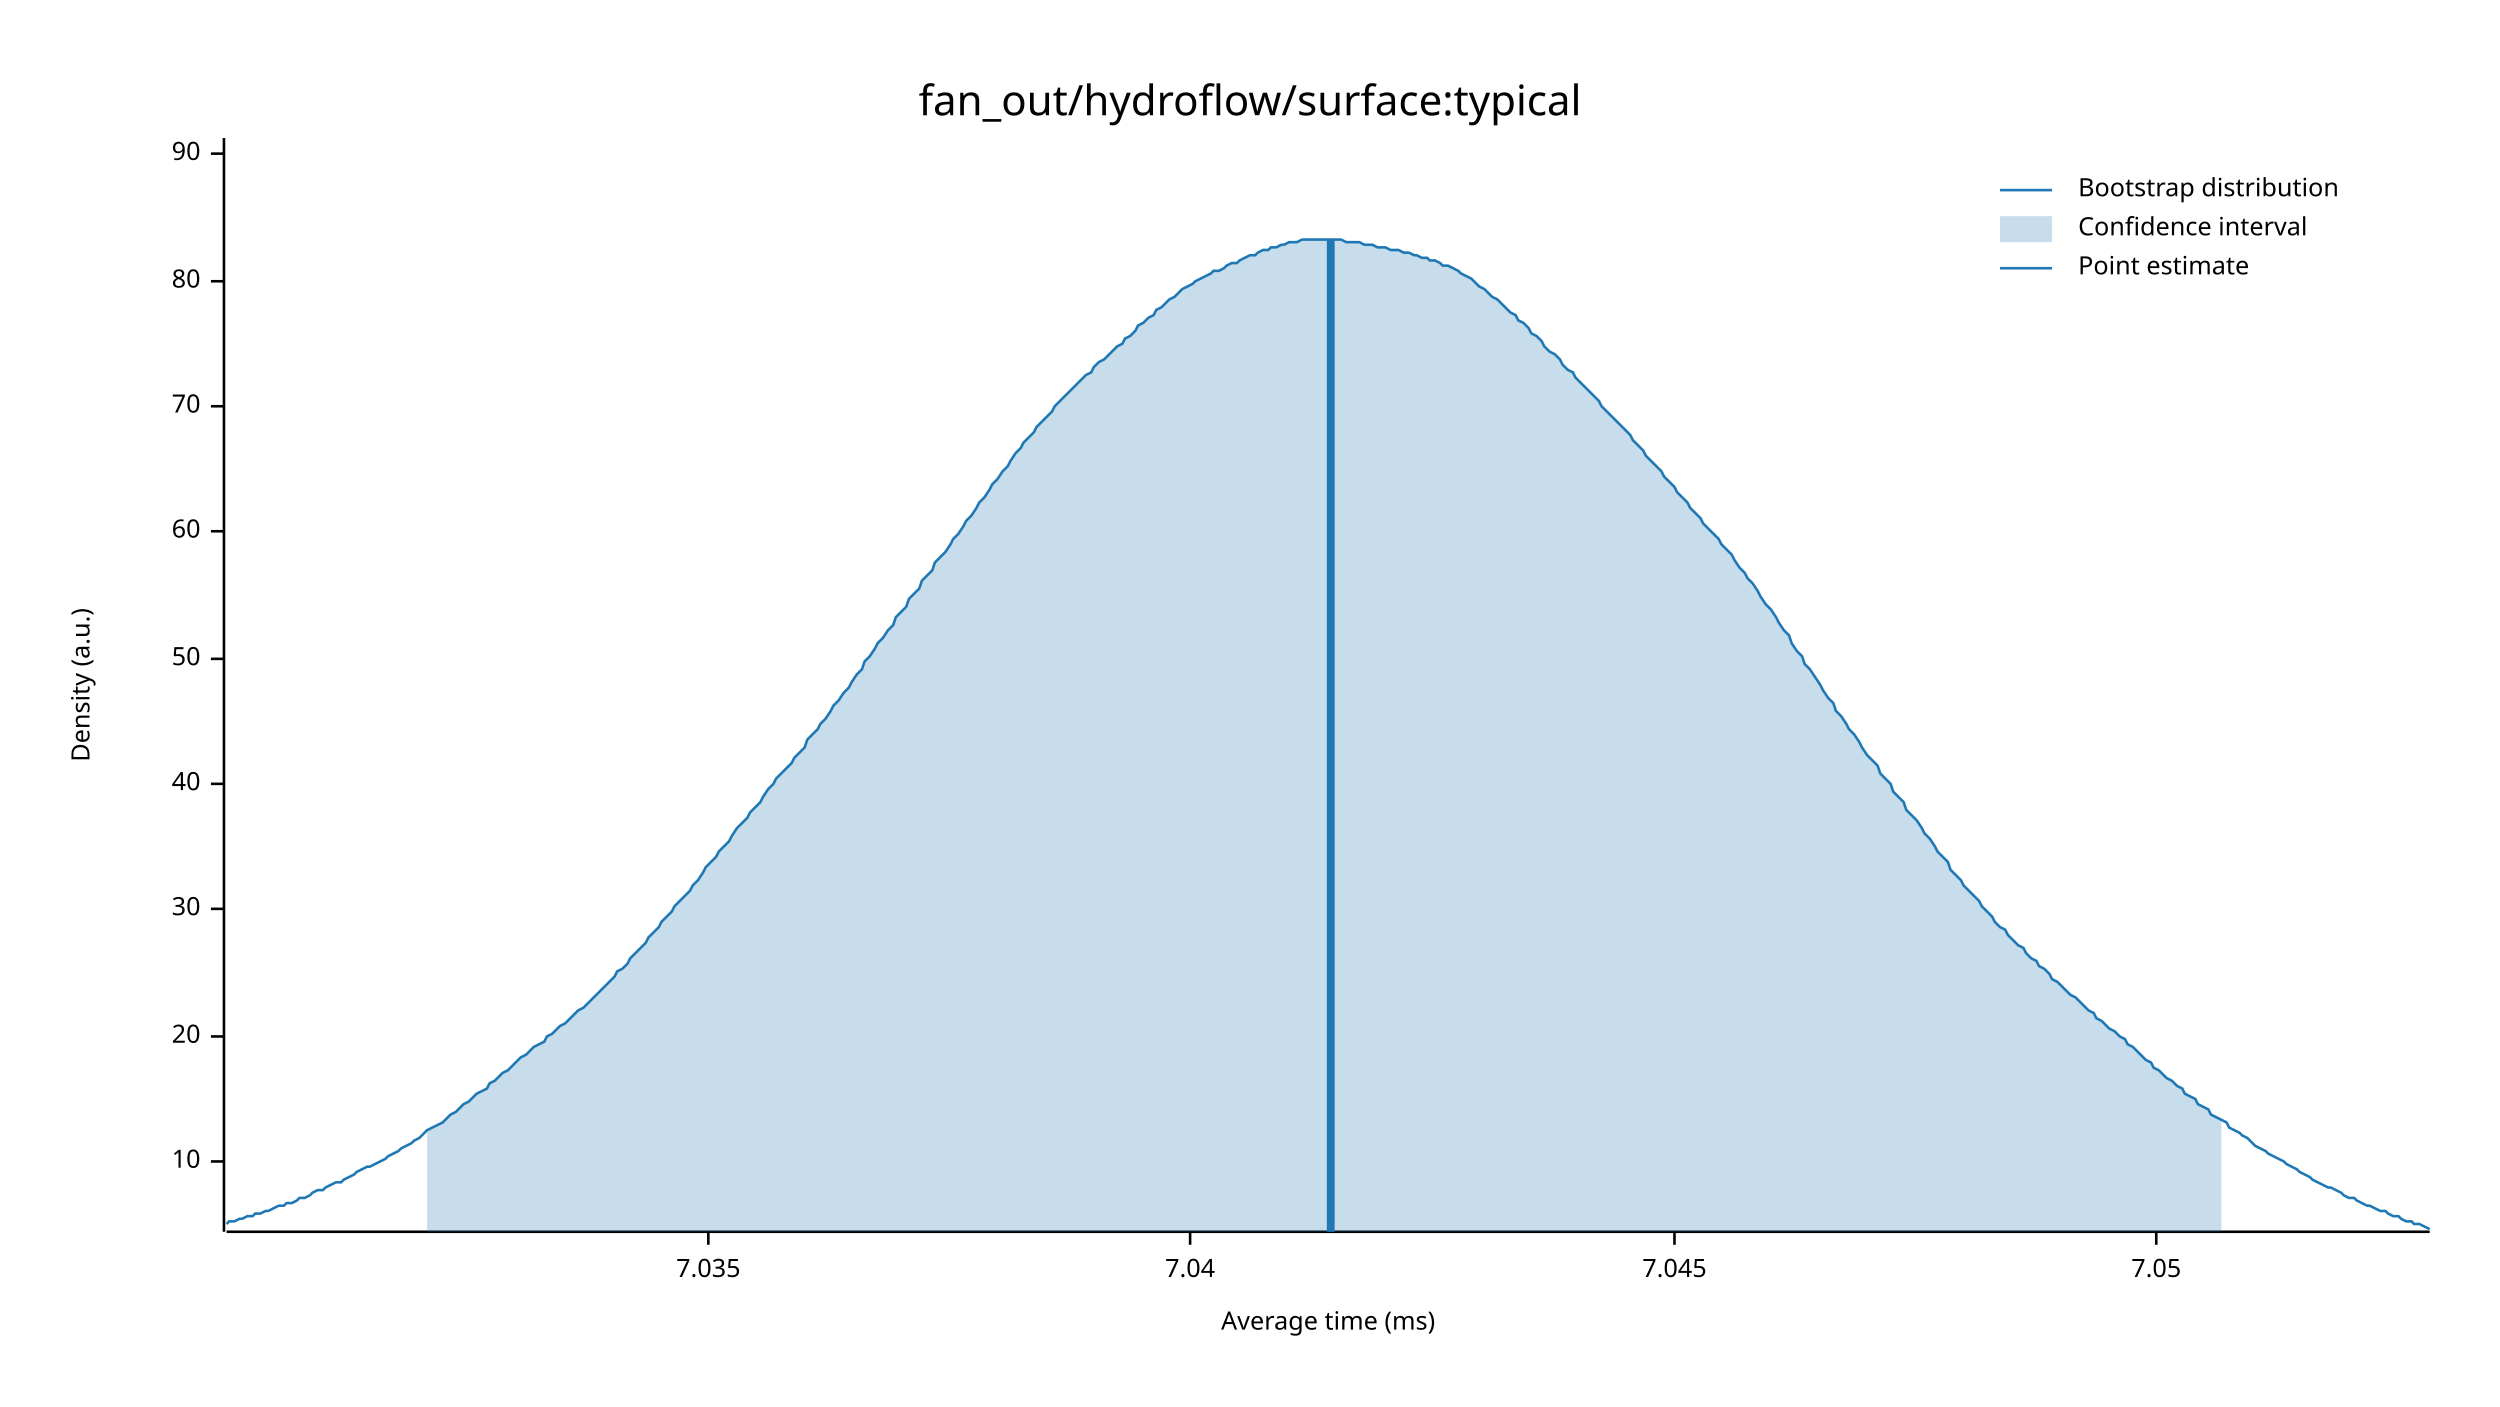
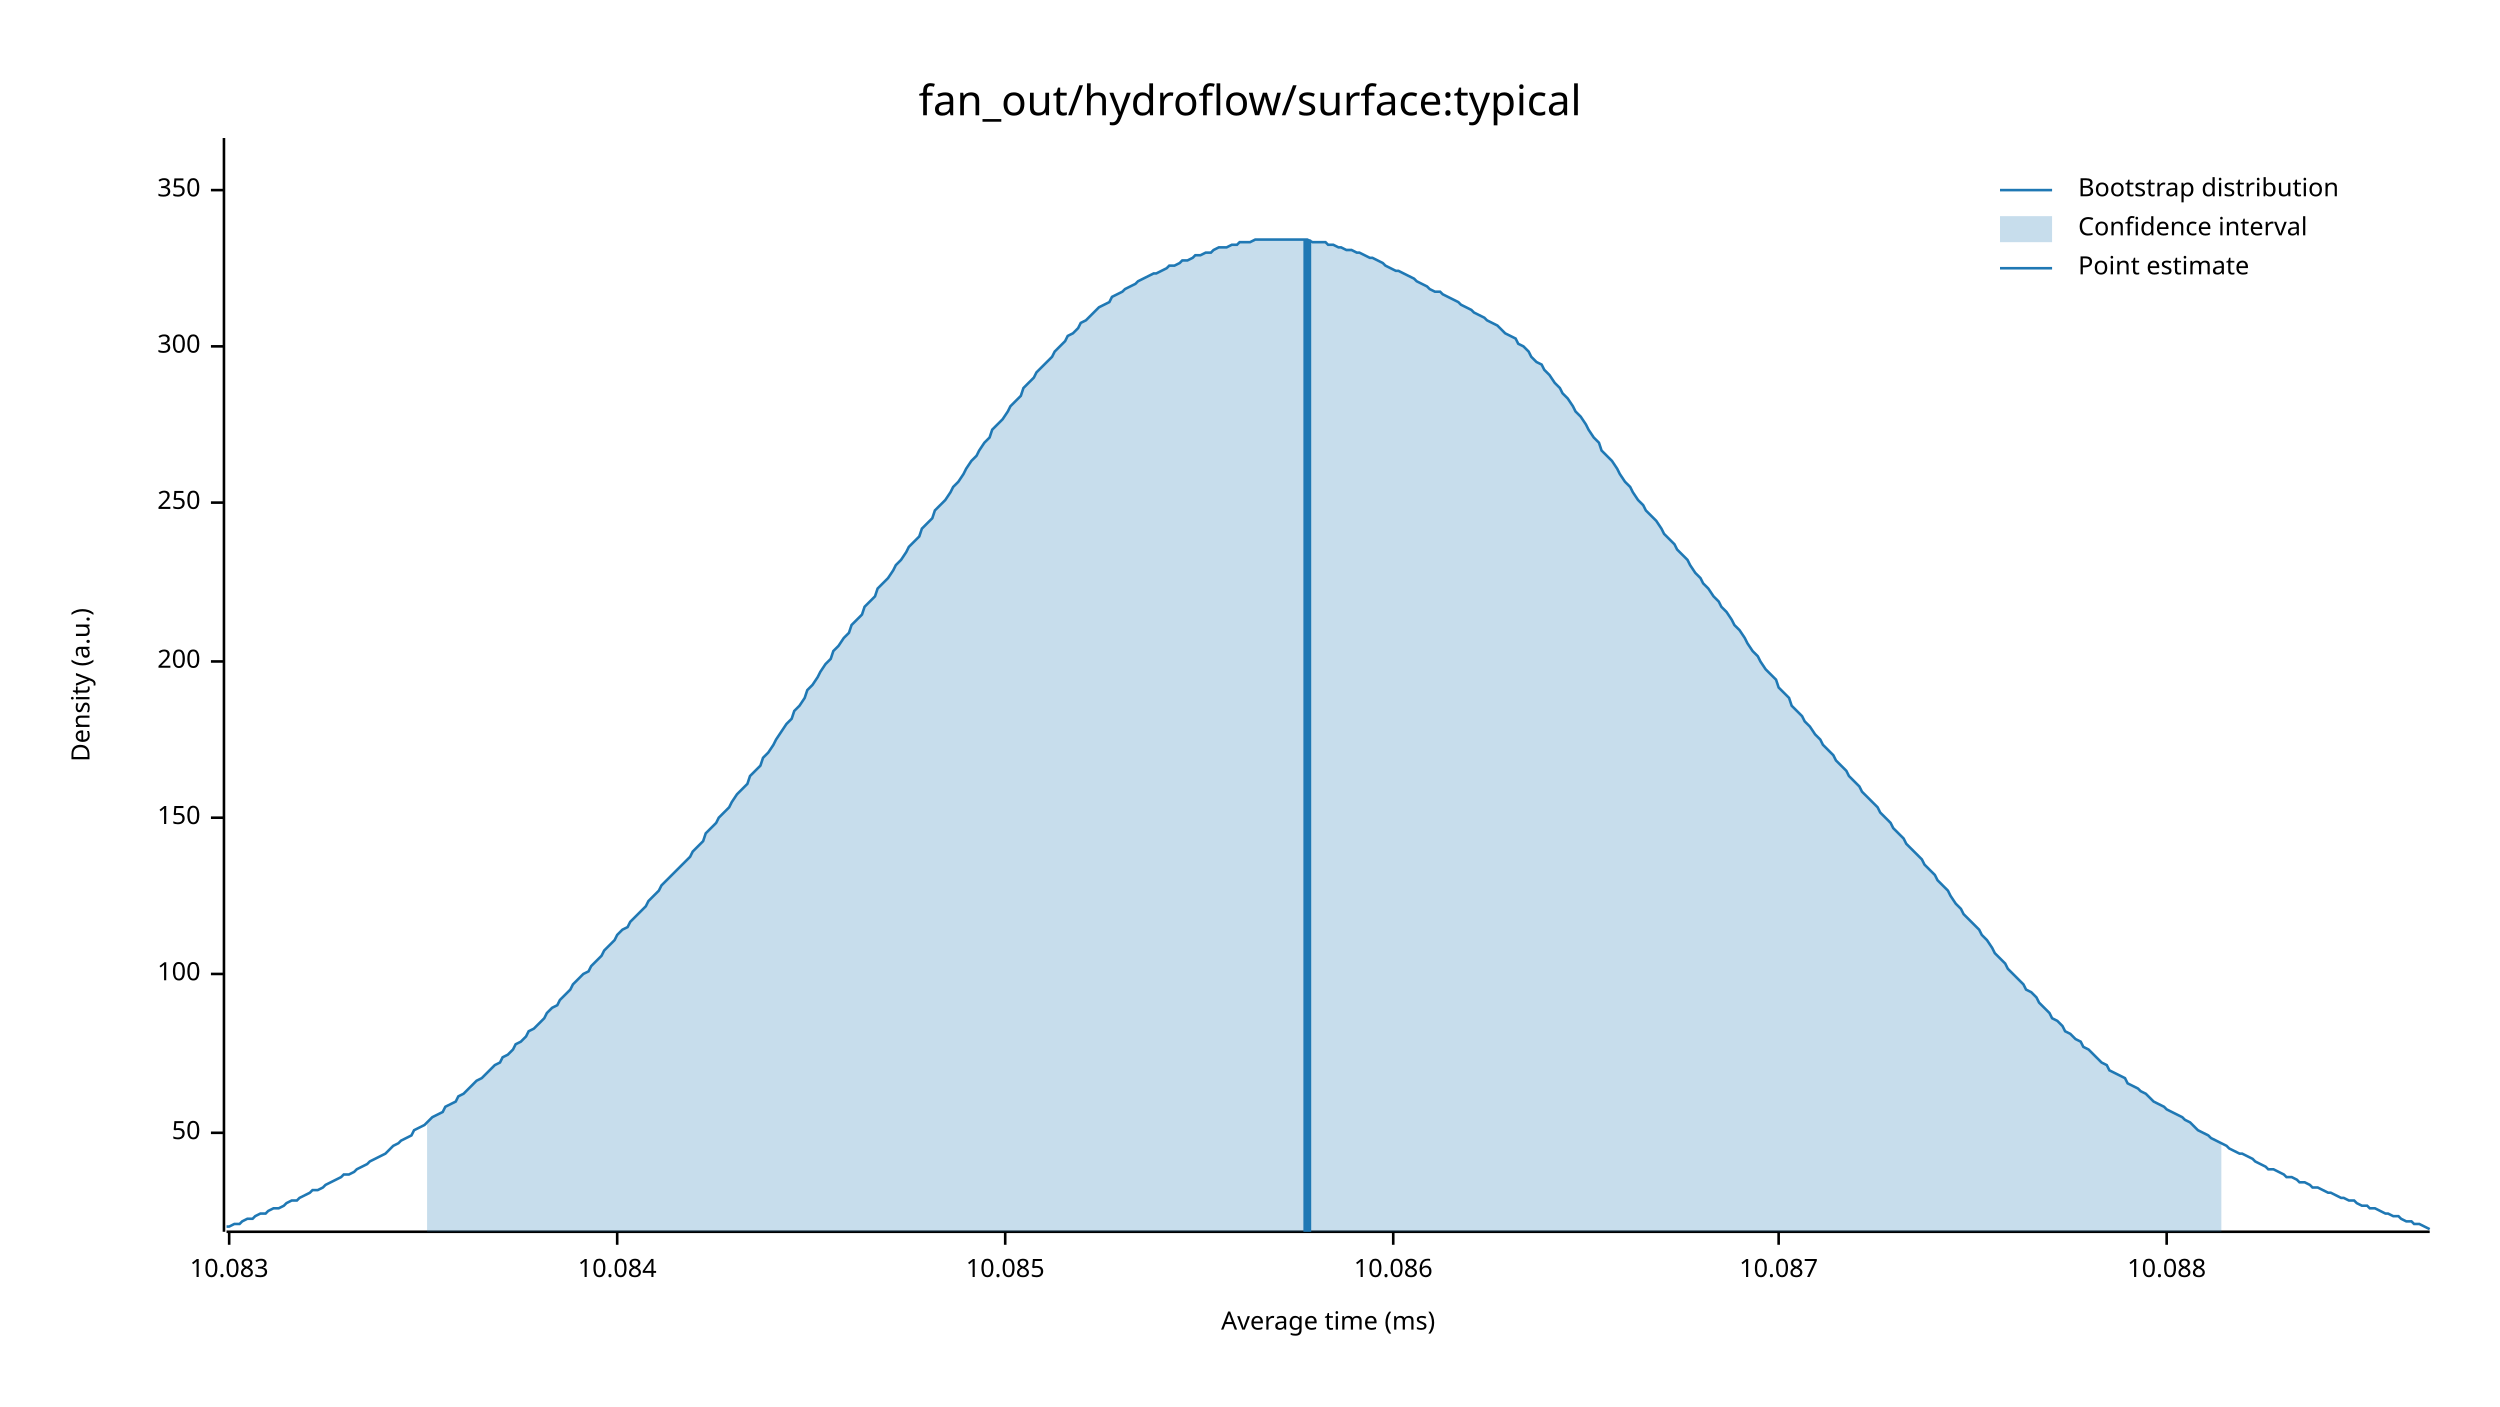
<svg xmlns="http://www.w3.org/2000/svg" width="960" height="540" viewBox="0 0 960 540">
  <text x="480" y="32" dy="0.76em" text-anchor="middle" font-family="sans-serif" font-size="16.129" opacity="1" fill="#000000">
fan_out/hydroflow/surface:typical
</text>
  <text x="27" y="263" dy="0.76em" text-anchor="middle" font-family="sans-serif" font-size="9.677" opacity="1" fill="#000000" transform="rotate(270, 27, 263)">
Density (a.u.)
</text>
  <text x="510" y="513" dy="-0.5ex" text-anchor="middle" font-family="sans-serif" font-size="9.677" opacity="1" fill="#000000">
Average time (ms)
</text>
  <polyline fill="none" opacity="1" stroke="#000000" stroke-width="1" points="86,53 86,473 " />
-   <text x="77" y="446" dy="0.5ex" text-anchor="end" font-family="sans-serif" font-size="9.677" opacity="1" fill="#000000">
- 10
- </text>
-   <polyline fill="none" opacity="1" stroke="#000000" stroke-width="1" points="81,446 86,446 " />
-   <text x="77" y="398" dy="0.5ex" text-anchor="end" font-family="sans-serif" font-size="9.677" opacity="1" fill="#000000">
- 20
- </text>
-   <polyline fill="none" opacity="1" stroke="#000000" stroke-width="1" points="81,398 86,398 " />
-   <text x="77" y="349" dy="0.5ex" text-anchor="end" font-family="sans-serif" font-size="9.677" opacity="1" fill="#000000">
- 30
- </text>
-   <polyline fill="none" opacity="1" stroke="#000000" stroke-width="1" points="81,349 86,349 " />
-   <text x="77" y="301" dy="0.5ex" text-anchor="end" font-family="sans-serif" font-size="9.677" opacity="1" fill="#000000">
- 40
- </text>
-   <polyline fill="none" opacity="1" stroke="#000000" stroke-width="1" points="81,301 86,301 " />
-   <text x="77" y="253" dy="0.5ex" text-anchor="end" font-family="sans-serif" font-size="9.677" opacity="1" fill="#000000">
+   <text x="77" y="435" dy="0.5ex" text-anchor="end" font-family="sans-serif" font-size="9.677" opacity="1" fill="#000000">
50
</text>
-   <polyline fill="none" opacity="1" stroke="#000000" stroke-width="1" points="81,253 86,253 " />
-   <text x="77" y="204" dy="0.5ex" text-anchor="end" font-family="sans-serif" font-size="9.677" opacity="1" fill="#000000">
- 60
+   <polyline fill="none" opacity="1" stroke="#000000" stroke-width="1" points="81,435 86,435 " />
+   <text x="77" y="374" dy="0.5ex" text-anchor="end" font-family="sans-serif" font-size="9.677" opacity="1" fill="#000000">
+ 100
</text>
-   <polyline fill="none" opacity="1" stroke="#000000" stroke-width="1" points="81,204 86,204 " />
-   <text x="77" y="156" dy="0.5ex" text-anchor="end" font-family="sans-serif" font-size="9.677" opacity="1" fill="#000000">
- 70
+   <polyline fill="none" opacity="1" stroke="#000000" stroke-width="1" points="81,374 86,374 " />
+   <text x="77" y="314" dy="0.5ex" text-anchor="end" font-family="sans-serif" font-size="9.677" opacity="1" fill="#000000">
+ 150
</text>
-   <polyline fill="none" opacity="1" stroke="#000000" stroke-width="1" points="81,156 86,156 " />
-   <text x="77" y="108" dy="0.5ex" text-anchor="end" font-family="sans-serif" font-size="9.677" opacity="1" fill="#000000">
- 80
+   <polyline fill="none" opacity="1" stroke="#000000" stroke-width="1" points="81,314 86,314 " />
+   <text x="77" y="254" dy="0.5ex" text-anchor="end" font-family="sans-serif" font-size="9.677" opacity="1" fill="#000000">
+ 200
</text>
-   <polyline fill="none" opacity="1" stroke="#000000" stroke-width="1" points="81,108 86,108 " />
-   <text x="77" y="59" dy="0.5ex" text-anchor="end" font-family="sans-serif" font-size="9.677" opacity="1" fill="#000000">
- 90
+   <polyline fill="none" opacity="1" stroke="#000000" stroke-width="1" points="81,254 86,254 " />
+   <text x="77" y="193" dy="0.5ex" text-anchor="end" font-family="sans-serif" font-size="9.677" opacity="1" fill="#000000">
+ 250
</text>
-   <polyline fill="none" opacity="1" stroke="#000000" stroke-width="1" points="81,59 86,59 " />
+   <polyline fill="none" opacity="1" stroke="#000000" stroke-width="1" points="81,193 86,193 " />
+   <text x="77" y="133" dy="0.5ex" text-anchor="end" font-family="sans-serif" font-size="9.677" opacity="1" fill="#000000">
+ 300
+ </text>
+   <polyline fill="none" opacity="1" stroke="#000000" stroke-width="1" points="81,133 86,133 " />
+   <text x="77" y="73" dy="0.5ex" text-anchor="end" font-family="sans-serif" font-size="9.677" opacity="1" fill="#000000">
+ 350
+ </text>
+   <polyline fill="none" opacity="1" stroke="#000000" stroke-width="1" points="81,73 86,73 " />
  <polyline fill="none" opacity="1" stroke="#000000" stroke-width="1" points="87,473 933,473 " />
-   <text x="272" y="483" dy="0.76em" text-anchor="middle" font-family="sans-serif" font-size="9.677" opacity="1" fill="#000000">
- 7.035
+   <text x="88" y="483" dy="0.76em" text-anchor="middle" font-family="sans-serif" font-size="9.677" opacity="1" fill="#000000">
+ 10.083
</text>
-   <polyline fill="none" opacity="1" stroke="#000000" stroke-width="1" points="272,473 272,478 " />
-   <text x="457" y="483" dy="0.76em" text-anchor="middle" font-family="sans-serif" font-size="9.677" opacity="1" fill="#000000">
- 7.04
+   <polyline fill="none" opacity="1" stroke="#000000" stroke-width="1" points="88,473 88,478 " />
+   <text x="237" y="483" dy="0.76em" text-anchor="middle" font-family="sans-serif" font-size="9.677" opacity="1" fill="#000000">
+ 10.084
</text>
-   <polyline fill="none" opacity="1" stroke="#000000" stroke-width="1" points="457,473 457,478 " />
-   <text x="643" y="483" dy="0.76em" text-anchor="middle" font-family="sans-serif" font-size="9.677" opacity="1" fill="#000000">
- 7.045
+   <polyline fill="none" opacity="1" stroke="#000000" stroke-width="1" points="237,473 237,478 " />
+   <text x="386" y="483" dy="0.76em" text-anchor="middle" font-family="sans-serif" font-size="9.677" opacity="1" fill="#000000">
+ 10.085
</text>
-   <polyline fill="none" opacity="1" stroke="#000000" stroke-width="1" points="643,473 643,478 " />
-   <text x="828" y="483" dy="0.76em" text-anchor="middle" font-family="sans-serif" font-size="9.677" opacity="1" fill="#000000">
- 7.05
+   <polyline fill="none" opacity="1" stroke="#000000" stroke-width="1" points="386,473 386,478 " />
+   <text x="535" y="483" dy="0.76em" text-anchor="middle" font-family="sans-serif" font-size="9.677" opacity="1" fill="#000000">
+ 10.086
</text>
-   <polyline fill="none" opacity="1" stroke="#000000" stroke-width="1" points="828,473 828,478 " />
-   <polyline fill="none" opacity="1" stroke="#1F78B4" stroke-width="1" points="87,470 88,469 90,469 92,468 93,468 95,467 97,467 98,466 100,466 102,465 103,465 105,464 107,463 109,463 110,462 112,462 114,461 115,460 117,460 119,459 120,458 122,457 124,457 125,456 127,455 129,454 131,454 132,453 134,452 136,451 137,450 139,449 141,448 142,448 144,447 146,446 148,445 149,444 151,443 153,442 154,441 156,440 158,439 159,438 161,437 163,435 164,434 166,433 168,432 170,431 171,430 173,428 175,427 176,426 178,424 180,423 181,422 183,420 185,419 187,418 188,416 190,415 192,413 193,412 195,411 197,409 198,408 200,406 202,405 203,404 205,402 207,401 209,400 210,398 212,397 214,395 215,394 217,393 219,391 220,390 222,388 224,387 226,385 227,384 229,382 231,380 232,379 234,377 236,375 237,373 239,372 241,370 242,368 244,366 246,364 248,362 249,360 251,358 253,356 254,354 256,352 258,350 259,348 261,346 263,344 265,342 266,340 268,338 270,335 271,333 273,331 275,329 276,327 278,325 280,323 281,321 283,318 285,316 287,314 288,312 290,310 292,308 293,306 295,303 297,301 298,299 300,297 302,295 304,293 305,291 307,289 309,287 310,284 312,282 314,280 315,278 317,276 319,273 320,271 322,269 324,266 326,264 327,262 329,259 331,257 332,254 334,252 336,249 337,247 339,245 341,242 343,240 344,237 346,235 348,233 349,230 351,228 353,226 354,223 356,221 358,219 359,216 361,214 363,212 365,209 366,207 368,205 370,202 371,200 373,198 375,195 376,193 378,191 380,188 381,186 383,184 385,181 387,179 388,177 390,174 392,172 393,170 395,168 397,166 398,164 400,162 402,160 404,158 405,156 407,154 409,152 410,151 412,149 414,147 415,146 417,144 419,143 420,141 422,139 424,138 426,136 427,135 429,133 431,132 432,130 434,129 436,127 437,125 439,124 441,122 443,121 444,119 446,118 448,116 449,115 451,114 453,112 454,111 456,110 458,109 459,108 461,107 463,106 465,105 466,104 468,104 470,103 471,102 473,101 475,101 476,100 478,99 480,98 482,98 483,97 485,96 487,96 488,95 490,95 492,94 493,94 495,93 497,93 498,93 500,92 502,92 504,92 505,92 507,92 509,92 510,92 512,92 514,92 515,92 517,93 519,93 521,93 522,93 524,94 526,94 527,94 529,95 531,95 532,95 534,96 536,96 537,96 539,97 541,97 543,98 544,98 546,99 548,99 549,100 551,100 553,101 554,102 556,102 558,103 560,104 561,105 563,106 565,107 566,108 568,110 570,111 571,112 573,114 575,115 576,116 578,118 580,120 582,121 583,123 585,124 587,126 588,128 590,129 592,131 593,133 595,135 597,136 599,138 600,140 602,142 604,143 605,145 607,147 609,149 610,150 612,152 614,154 615,156 617,158 619,160 621,162 622,163 624,165 626,167 627,169 629,171 631,173 632,175 634,177 636,179 638,181 639,183 641,185 643,187 644,189 646,191 648,193 649,195 651,197 653,199 654,201 656,203 658,205 660,207 661,209 663,211 665,213 666,215 668,218 670,220 671,222 673,224 675,227 676,229 678,232 680,234 682,237 683,239 685,242 687,244 688,247 690,250 692,252 693,255 695,257 697,260 699,263 700,265 702,268 704,270 705,273 707,275 709,278 710,280 712,282 714,285 715,287 717,290 719,292 721,294 722,297 724,299 726,301 727,304 729,306 731,308 732,311 734,313 736,315 738,318 739,320 741,322 743,325 744,327 746,329 748,331 749,334 751,336 753,338 754,340 756,342 758,344 760,346 761,348 763,350 765,352 766,354 768,356 770,357 771,359 773,361 775,363 777,364 778,366 780,368 782,369 783,371 785,372 787,374 788,376 790,377 792,379 793,380 795,382 797,383 799,385 800,386 802,388 804,389 805,391 807,392 809,394 810,395 812,396 814,398 816,399 817,401 819,402 821,404 822,405 824,407 826,408 827,410 829,411 831,413 832,414 834,415 836,417 838,418 839,420 841,421 843,422 844,424 846,425 848,426 849,428 851,429 853,430 855,431 856,433 858,434 860,435 861,436 863,437 865,439 866,440 868,441 870,442 871,443 873,444 875,445 877,446 878,447 880,448 882,449 883,450 885,451 887,452 888,453 890,454 892,455 894,456 895,456 897,457 899,458 900,459 902,460 904,460 905,461 907,462 909,463 910,463 912,464 914,465 916,465 917,466 919,467 921,467 922,468 924,469 926,469 927,470 929,470 931,471 933,472 " />
-   <polygon opacity="0.25" fill="#1F78B4" points="164,434 166,433 168,432 170,431 171,430 173,428 175,427 176,426 178,424 180,423 181,422 183,420 185,419 187,418 188,416 190,415 192,413 193,412 195,411 197,409 198,408 200,406 202,405 203,404 205,402 207,401 209,400 210,398 212,397 214,395 215,394 217,393 219,391 220,390 222,388 224,387 226,385 227,384 229,382 231,380 232,379 234,377 236,375 237,373 239,372 241,370 242,368 244,366 246,364 248,362 249,360 251,358 253,356 254,354 256,352 258,350 259,348 261,346 263,344 265,342 266,340 268,338 270,335 271,333 273,331 275,329 276,327 278,325 280,323 281,321 283,318 285,316 287,314 288,312 290,310 292,308 293,306 295,303 297,301 298,299 300,297 302,295 304,293 305,291 307,289 309,287 310,284 312,282 314,280 315,278 317,276 319,273 320,271 322,269 324,266 326,264 327,262 329,259 331,257 332,254 334,252 336,249 337,247 339,245 341,242 343,240 344,237 346,235 348,233 349,230 351,228 353,226 354,223 356,221 358,219 359,216 361,214 363,212 365,209 366,207 368,205 370,202 371,200 373,198 375,195 376,193 378,191 380,188 381,186 383,184 385,181 387,179 388,177 390,174 392,172 393,170 395,168 397,166 398,164 400,162 402,160 404,158 405,156 407,154 409,152 410,151 412,149 414,147 415,146 417,144 419,143 420,141 422,139 424,138 426,136 427,135 429,133 431,132 432,130 434,129 436,127 437,125 439,124 441,122 443,121 444,119 446,118 448,116 449,115 451,114 453,112 454,111 456,110 458,109 459,108 461,107 463,106 465,105 466,104 468,104 470,103 471,102 473,101 475,101 476,100 478,99 480,98 482,98 483,97 485,96 487,96 488,95 490,95 492,94 493,94 495,93 497,93 498,93 500,92 502,92 504,92 505,92 507,92 509,92 510,92 512,92 514,92 515,92 517,93 519,93 521,93 522,93 524,94 526,94 527,94 529,95 531,95 532,95 534,96 536,96 537,96 539,97 541,97 543,98 544,98 546,99 548,99 549,100 551,100 553,101 554,102 556,102 558,103 560,104 561,105 563,106 565,107 566,108 568,110 570,111 571,112 573,114 575,115 576,116 578,118 580,120 582,121 583,123 585,124 587,126 588,128 590,129 592,131 593,133 595,135 597,136 599,138 600,140 602,142 604,143 605,145 607,147 609,149 610,150 612,152 614,154 615,156 617,158 619,160 621,162 622,163 624,165 626,167 627,169 629,171 631,173 632,175 634,177 636,179 638,181 639,183 641,185 643,187 644,189 646,191 648,193 649,195 651,197 653,199 654,201 656,203 658,205 660,207 661,209 663,211 665,213 666,215 668,218 670,220 671,222 673,224 675,227 676,229 678,232 680,234 682,237 683,239 685,242 687,244 688,247 690,250 692,252 693,255 695,257 697,260 699,263 700,265 702,268 704,270 705,273 707,275 709,278 710,280 712,282 714,285 715,287 717,290 719,292 721,294 722,297 724,299 726,301 727,304 729,306 731,308 732,311 734,313 736,315 738,318 739,320 741,322 743,325 744,327 746,329 748,331 749,334 751,336 753,338 754,340 756,342 758,344 760,346 761,348 763,350 765,352 766,354 768,356 770,357 771,359 773,361 775,363 777,364 778,366 780,368 782,369 783,371 785,372 787,374 788,376 790,377 792,379 793,380 795,382 797,383 799,385 800,386 802,388 804,389 805,391 807,392 809,394 810,395 812,396 814,398 816,399 817,401 819,402 821,404 822,405 824,407 826,408 827,410 829,411 831,413 832,414 834,415 836,417 838,418 839,420 841,421 843,422 844,424 846,425 848,426 849,428 851,429 853,430 853,473 164,473 " />
-   <polyline fill="none" opacity="1" stroke="#1F78B4" stroke-width="3" points="511,473 511,92 " />
+   <polyline fill="none" opacity="1" stroke="#000000" stroke-width="1" points="535,473 535,478 " />
+   <text x="683" y="483" dy="0.76em" text-anchor="middle" font-family="sans-serif" font-size="9.677" opacity="1" fill="#000000">
+ 10.087
+ </text>
+   <polyline fill="none" opacity="1" stroke="#000000" stroke-width="1" points="683,473 683,478 " />
+   <text x="832" y="483" dy="0.76em" text-anchor="middle" font-family="sans-serif" font-size="9.677" opacity="1" fill="#000000">
+ 10.088
+ </text>
+   <polyline fill="none" opacity="1" stroke="#000000" stroke-width="1" points="832,473 832,478 " />
+   <polyline fill="none" opacity="1" stroke="#1F78B4" stroke-width="1" points="87,471 88,471 90,470 92,470 93,469 95,468 97,468 98,467 100,466 102,466 103,465 105,464 107,464 109,463 110,462 112,461 114,461 115,460 117,459 119,458 120,457 122,457 124,456 125,455 127,454 129,453 131,452 132,451 134,451 136,450 137,449 139,448 141,447 142,446 144,445 146,444 148,443 149,442 151,440 153,439 154,438 156,437 158,436 159,434 161,433 163,432 164,431 166,429 168,428 170,427 171,425 173,424 175,423 176,421 178,420 180,418 181,417 183,415 185,414 187,412 188,411 190,409 192,408 193,406 195,405 197,403 198,401 200,400 202,398 203,396 205,395 207,393 209,391 210,389 212,387 214,386 215,384 217,382 219,380 220,378 222,376 224,374 226,373 227,371 229,369 231,367 232,365 234,363 236,361 237,359 239,357 241,356 242,354 244,352 246,350 248,348 249,346 251,344 253,342 254,340 256,338 258,336 259,335 261,333 263,331 265,329 266,327 268,325 270,323 271,320 273,318 275,316 276,314 278,312 280,310 281,308 283,305 285,303 287,301 288,298 290,296 292,294 293,291 295,289 297,286 298,284 300,281 302,278 304,276 305,273 307,271 309,268 310,265 312,263 314,260 315,258 317,255 319,253 320,250 322,248 324,245 326,243 327,240 329,238 331,236 332,233 334,231 336,229 337,226 339,224 341,222 343,219 344,217 346,215 348,212 349,210 351,208 353,206 354,203 356,201 358,199 359,196 361,194 363,192 365,189 366,187 368,185 370,182 371,180 373,177 375,175 376,173 378,170 380,168 381,165 383,163 385,161 387,158 388,156 390,154 392,152 393,149 395,147 397,145 398,143 400,141 402,139 404,137 405,135 407,133 409,131 410,129 412,128 414,126 415,124 417,123 419,121 420,120 422,118 424,117 426,116 427,114 429,113 431,112 432,111 434,110 436,109 437,108 439,107 441,106 443,105 444,105 446,104 448,103 449,102 451,102 453,101 454,100 456,100 458,99 459,98 461,98 463,97 465,97 466,96 468,95 470,95 471,95 473,94 475,94 476,93 478,93 480,93 482,92 483,92 485,92 487,92 488,92 490,92 492,92 493,92 495,92 497,92 498,92 500,92 502,92 504,93 505,93 507,93 509,93 510,94 512,94 514,95 515,95 517,96 519,96 521,97 522,97 524,98 526,99 527,99 529,100 531,101 532,102 534,103 536,104 537,104 539,105 541,106 543,107 544,108 546,109 548,110 549,111 551,112 553,112 554,113 556,114 558,115 560,116 561,117 563,118 565,119 566,120 568,121 570,122 571,123 573,124 575,125 576,126 578,128 580,129 582,130 583,132 585,133 587,135 588,137 590,139 592,140 593,142 595,144 597,147 599,149 600,151 602,153 604,156 605,158 607,160 609,163 610,165 612,168 614,170 615,173 617,175 619,177 621,180 622,182 624,185 626,187 627,189 629,192 631,194 632,196 634,198 636,200 638,203 639,205 641,207 643,209 644,211 646,213 648,215 649,217 651,220 653,222 654,224 656,226 658,229 660,231 661,233 663,235 665,238 666,240 668,242 670,245 671,247 673,250 675,252 676,254 678,257 680,259 682,261 683,264 685,266 687,268 688,271 690,273 692,275 693,277 695,279 697,282 699,284 700,286 702,288 704,290 705,292 707,294 709,296 710,298 712,300 714,302 715,304 717,306 719,308 721,310 722,312 724,314 726,316 727,318 729,320 731,322 732,324 734,326 736,328 738,330 739,332 741,334 743,336 744,338 746,340 748,342 749,344 751,347 753,349 754,351 756,353 758,355 760,357 761,359 763,361 765,364 766,366 768,368 770,370 771,372 773,374 775,376 777,378 778,380 780,381 782,383 783,385 785,387 787,389 788,391 790,392 792,394 793,396 795,397 797,399 799,400 800,402 802,403 804,405 805,406 807,408 809,409 810,411 812,412 814,413 816,414 817,416 819,417 821,418 822,419 824,420 826,422 827,423 829,424 831,425 832,426 834,427 836,428 838,429 839,430 841,431 843,433 844,434 846,435 848,436 849,437 851,438 853,439 855,440 856,441 858,442 860,443 861,443 863,444 865,445 866,446 868,447 870,448 871,449 873,449 875,450 877,451 878,452 880,452 882,453 883,454 885,454 887,455 888,456 890,456 892,457 894,458 895,458 897,459 899,460 900,460 902,461 904,461 905,462 907,463 909,463 910,464 912,464 914,465 916,466 917,466 919,467 921,467 922,468 924,469 926,469 927,470 929,470 931,471 933,472 " />
+   <polygon opacity="0.25" fill="#1F78B4" points="164,431 166,429 168,428 170,427 171,425 173,424 175,423 176,421 178,420 180,418 181,417 183,415 185,414 187,412 188,411 190,409 192,408 193,406 195,405 197,403 198,401 200,400 202,398 203,396 205,395 207,393 209,391 210,389 212,387 214,386 215,384 217,382 219,380 220,378 222,376 224,374 226,373 227,371 229,369 231,367 232,365 234,363 236,361 237,359 239,357 241,356 242,354 244,352 246,350 248,348 249,346 251,344 253,342 254,340 256,338 258,336 259,335 261,333 263,331 265,329 266,327 268,325 270,323 271,320 273,318 275,316 276,314 278,312 280,310 281,308 283,305 285,303 287,301 288,298 290,296 292,294 293,291 295,289 297,286 298,284 300,281 302,278 304,276 305,273 307,271 309,268 310,265 312,263 314,260 315,258 317,255 319,253 320,250 322,248 324,245 326,243 327,240 329,238 331,236 332,233 334,231 336,229 337,226 339,224 341,222 343,219 344,217 346,215 348,212 349,210 351,208 353,206 354,203 356,201 358,199 359,196 361,194 363,192 365,189 366,187 368,185 370,182 371,180 373,177 375,175 376,173 378,170 380,168 381,165 383,163 385,161 387,158 388,156 390,154 392,152 393,149 395,147 397,145 398,143 400,141 402,139 404,137 405,135 407,133 409,131 410,129 412,128 414,126 415,124 417,123 419,121 420,120 422,118 424,117 426,116 427,114 429,113 431,112 432,111 434,110 436,109 437,108 439,107 441,106 443,105 444,105 446,104 448,103 449,102 451,102 453,101 454,100 456,100 458,99 459,98 461,98 463,97 465,97 466,96 468,95 470,95 471,95 473,94 475,94 476,93 478,93 480,93 482,92 483,92 485,92 487,92 488,92 490,92 492,92 493,92 495,92 497,92 498,92 500,92 502,92 504,93 505,93 507,93 509,93 510,94 512,94 514,95 515,95 517,96 519,96 521,97 522,97 524,98 526,99 527,99 529,100 531,101 532,102 534,103 536,104 537,104 539,105 541,106 543,107 544,108 546,109 548,110 549,111 551,112 553,112 554,113 556,114 558,115 560,116 561,117 563,118 565,119 566,120 568,121 570,122 571,123 573,124 575,125 576,126 578,128 580,129 582,130 583,132 585,133 587,135 588,137 590,139 592,140 593,142 595,144 597,147 599,149 600,151 602,153 604,156 605,158 607,160 609,163 610,165 612,168 614,170 615,173 617,175 619,177 621,180 622,182 624,185 626,187 627,189 629,192 631,194 632,196 634,198 636,200 638,203 639,205 641,207 643,209 644,211 646,213 648,215 649,217 651,220 653,222 654,224 656,226 658,229 660,231 661,233 663,235 665,238 666,240 668,242 670,245 671,247 673,250 675,252 676,254 678,257 680,259 682,261 683,264 685,266 687,268 688,271 690,273 692,275 693,277 695,279 697,282 699,284 700,286 702,288 704,290 705,292 707,294 709,296 710,298 712,300 714,302 715,304 717,306 719,308 721,310 722,312 724,314 726,316 727,318 729,320 731,322 732,324 734,326 736,328 738,330 739,332 741,334 743,336 744,338 746,340 748,342 749,344 751,347 753,349 754,351 756,353 758,355 760,357 761,359 763,361 765,364 766,366 768,368 770,370 771,372 773,374 775,376 777,378 778,380 780,381 782,383 783,385 785,387 787,389 788,391 790,392 792,394 793,396 795,397 797,399 799,400 800,402 802,403 804,405 805,406 807,408 809,409 810,411 812,412 814,413 816,414 817,416 819,417 821,418 822,419 824,420 826,422 827,423 829,424 831,425 832,426 834,427 836,428 838,429 839,430 841,431 843,433 844,434 846,435 848,436 849,437 851,438 853,439 853,473 164,473 " />
+   <polyline fill="none" opacity="1" stroke="#1F78B4" stroke-width="3" points="502,473 502,92 " />
  <text x="798" y="68" dy="0.76em" text-anchor="start" font-family="sans-serif" font-size="9.677" opacity="1" fill="#000000">
Bootstrap distribution
</text>
  <text x="798" y="83" dy="0.76em" text-anchor="start" font-family="sans-serif" font-size="9.677" opacity="1" fill="#000000">
Confidence interval
</text>
  <text x="798" y="98" dy="0.76em" text-anchor="start" font-family="sans-serif" font-size="9.677" opacity="1" fill="#000000">
Point estimate
</text>
  <polyline fill="none" opacity="1" stroke="#1F78B4" stroke-width="1" points="768,73 788,73 " />
  <rect x="768" y="83" width="20" height="10" opacity="0.25" fill="#1F78B4" stroke="none" />
  <polyline fill="none" opacity="1" stroke="#1F78B4" stroke-width="1" points="768,103 788,103 " />
</svg>
